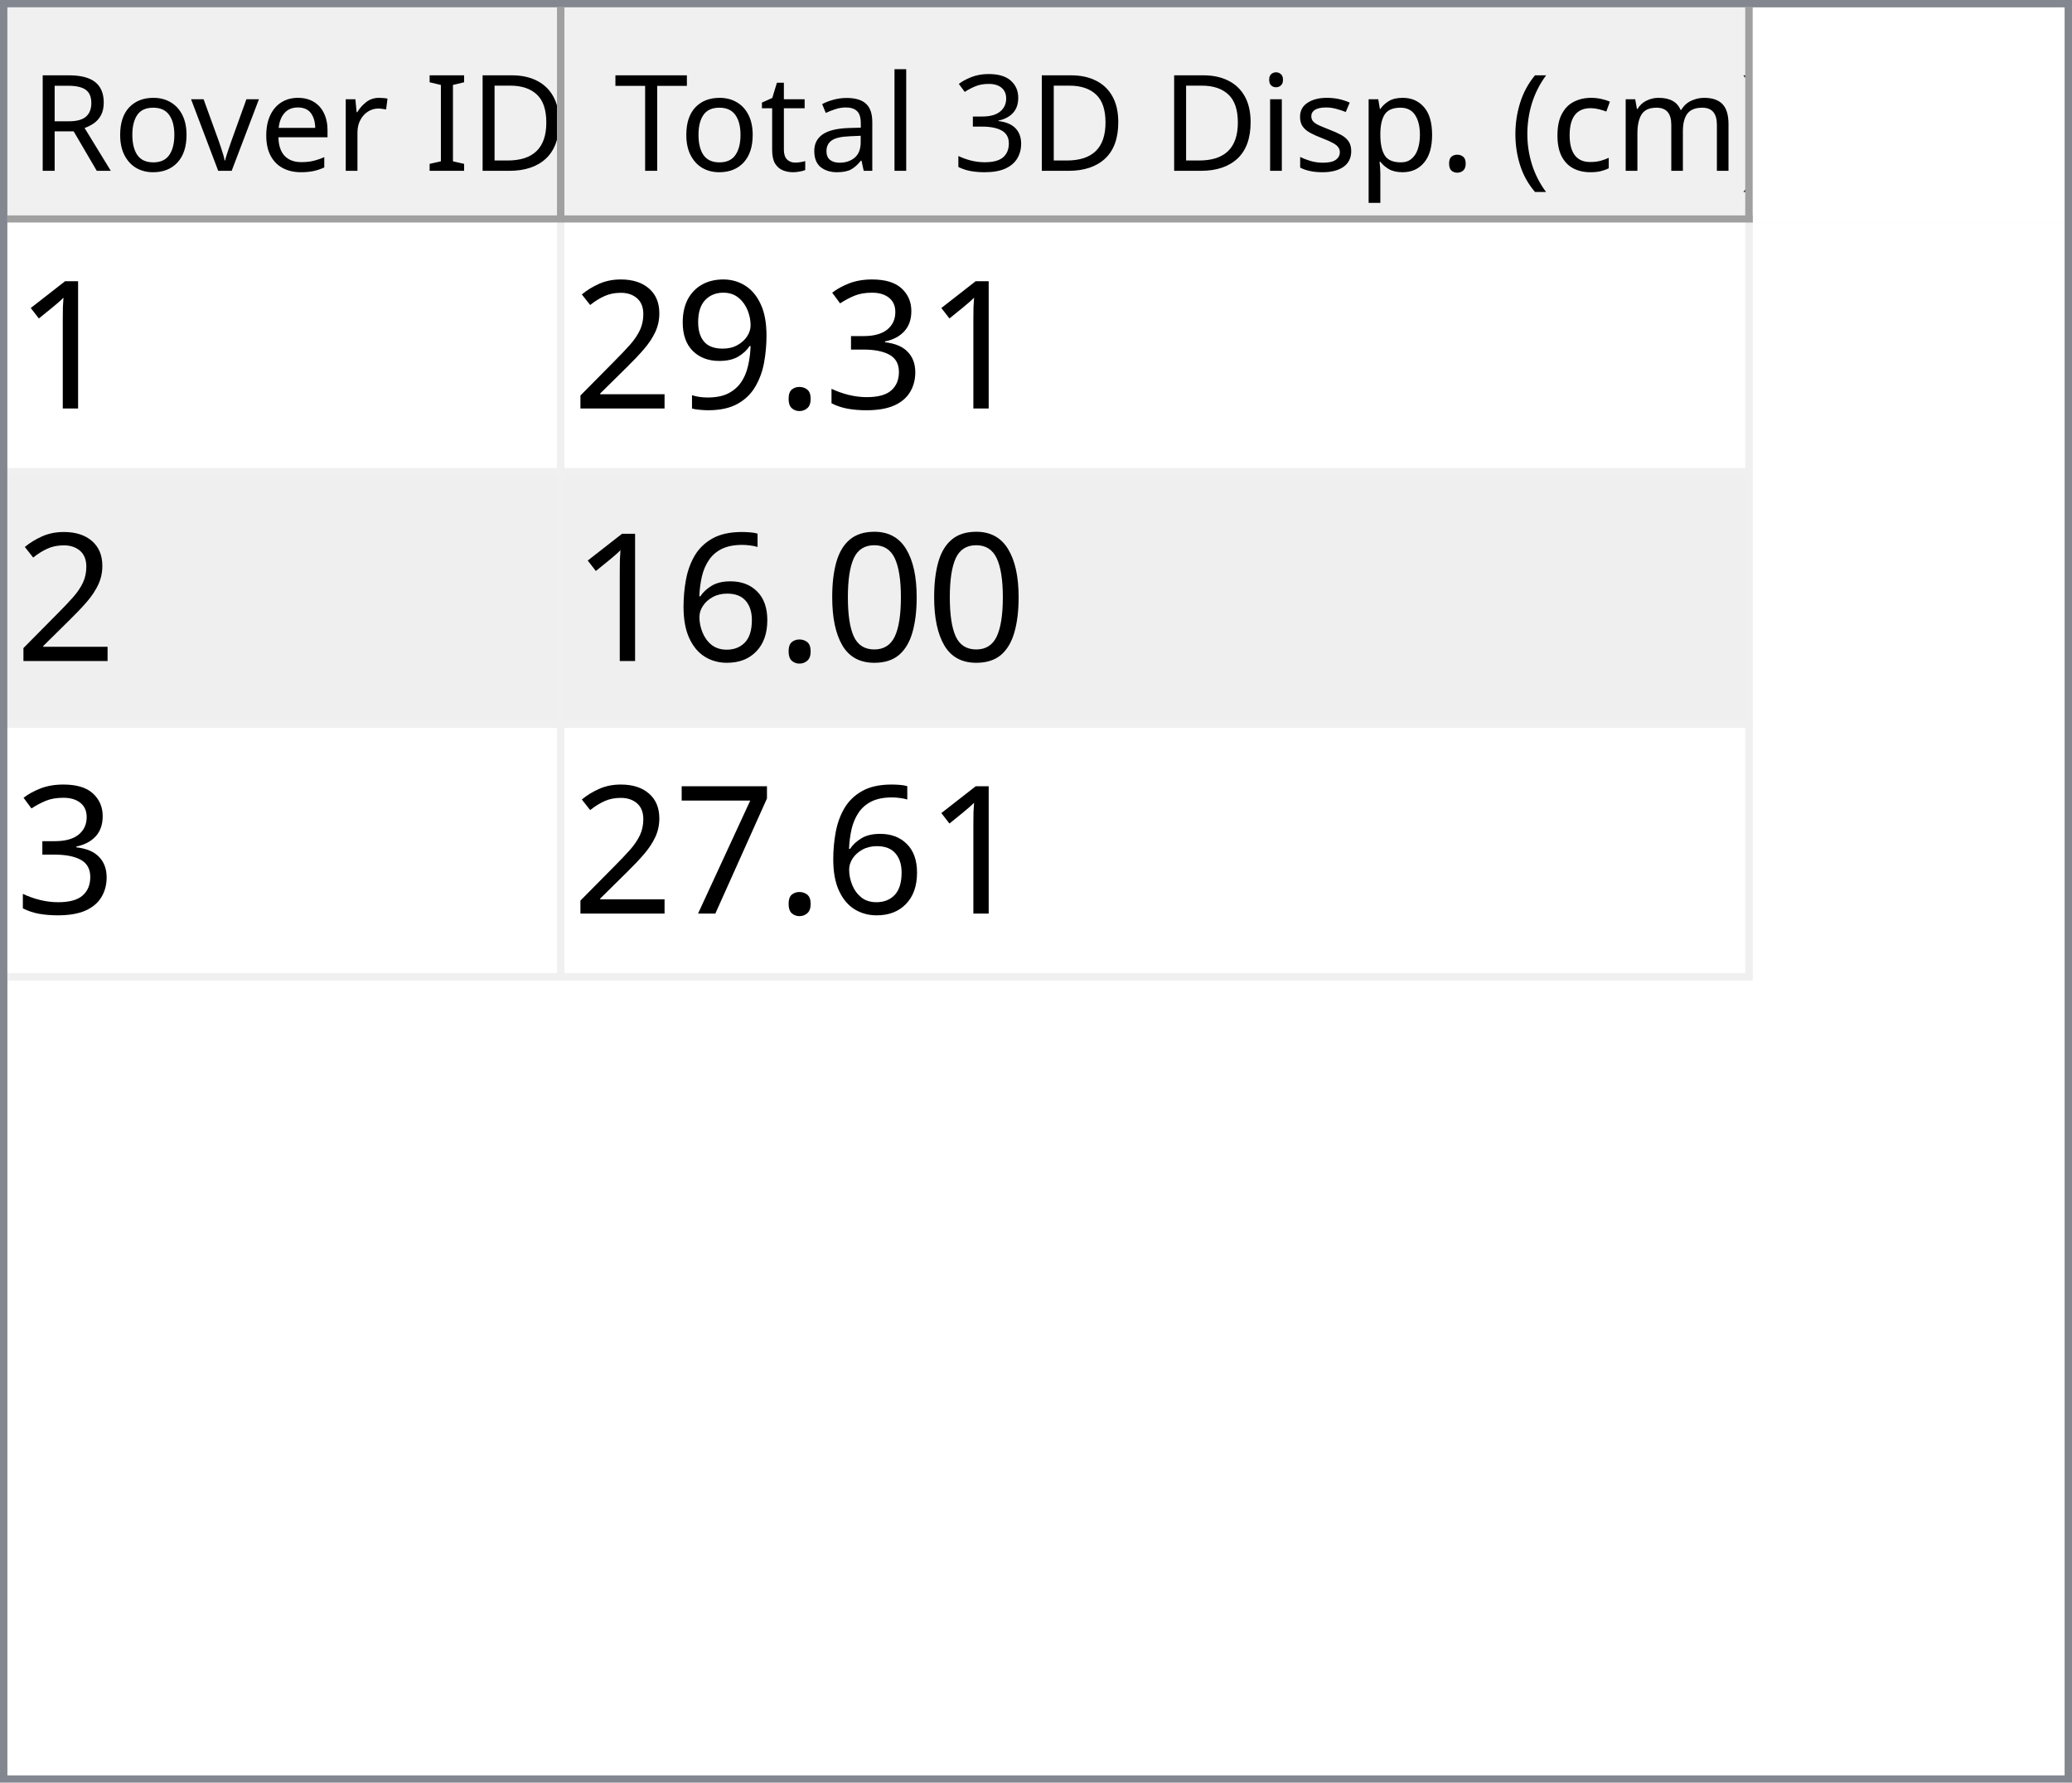
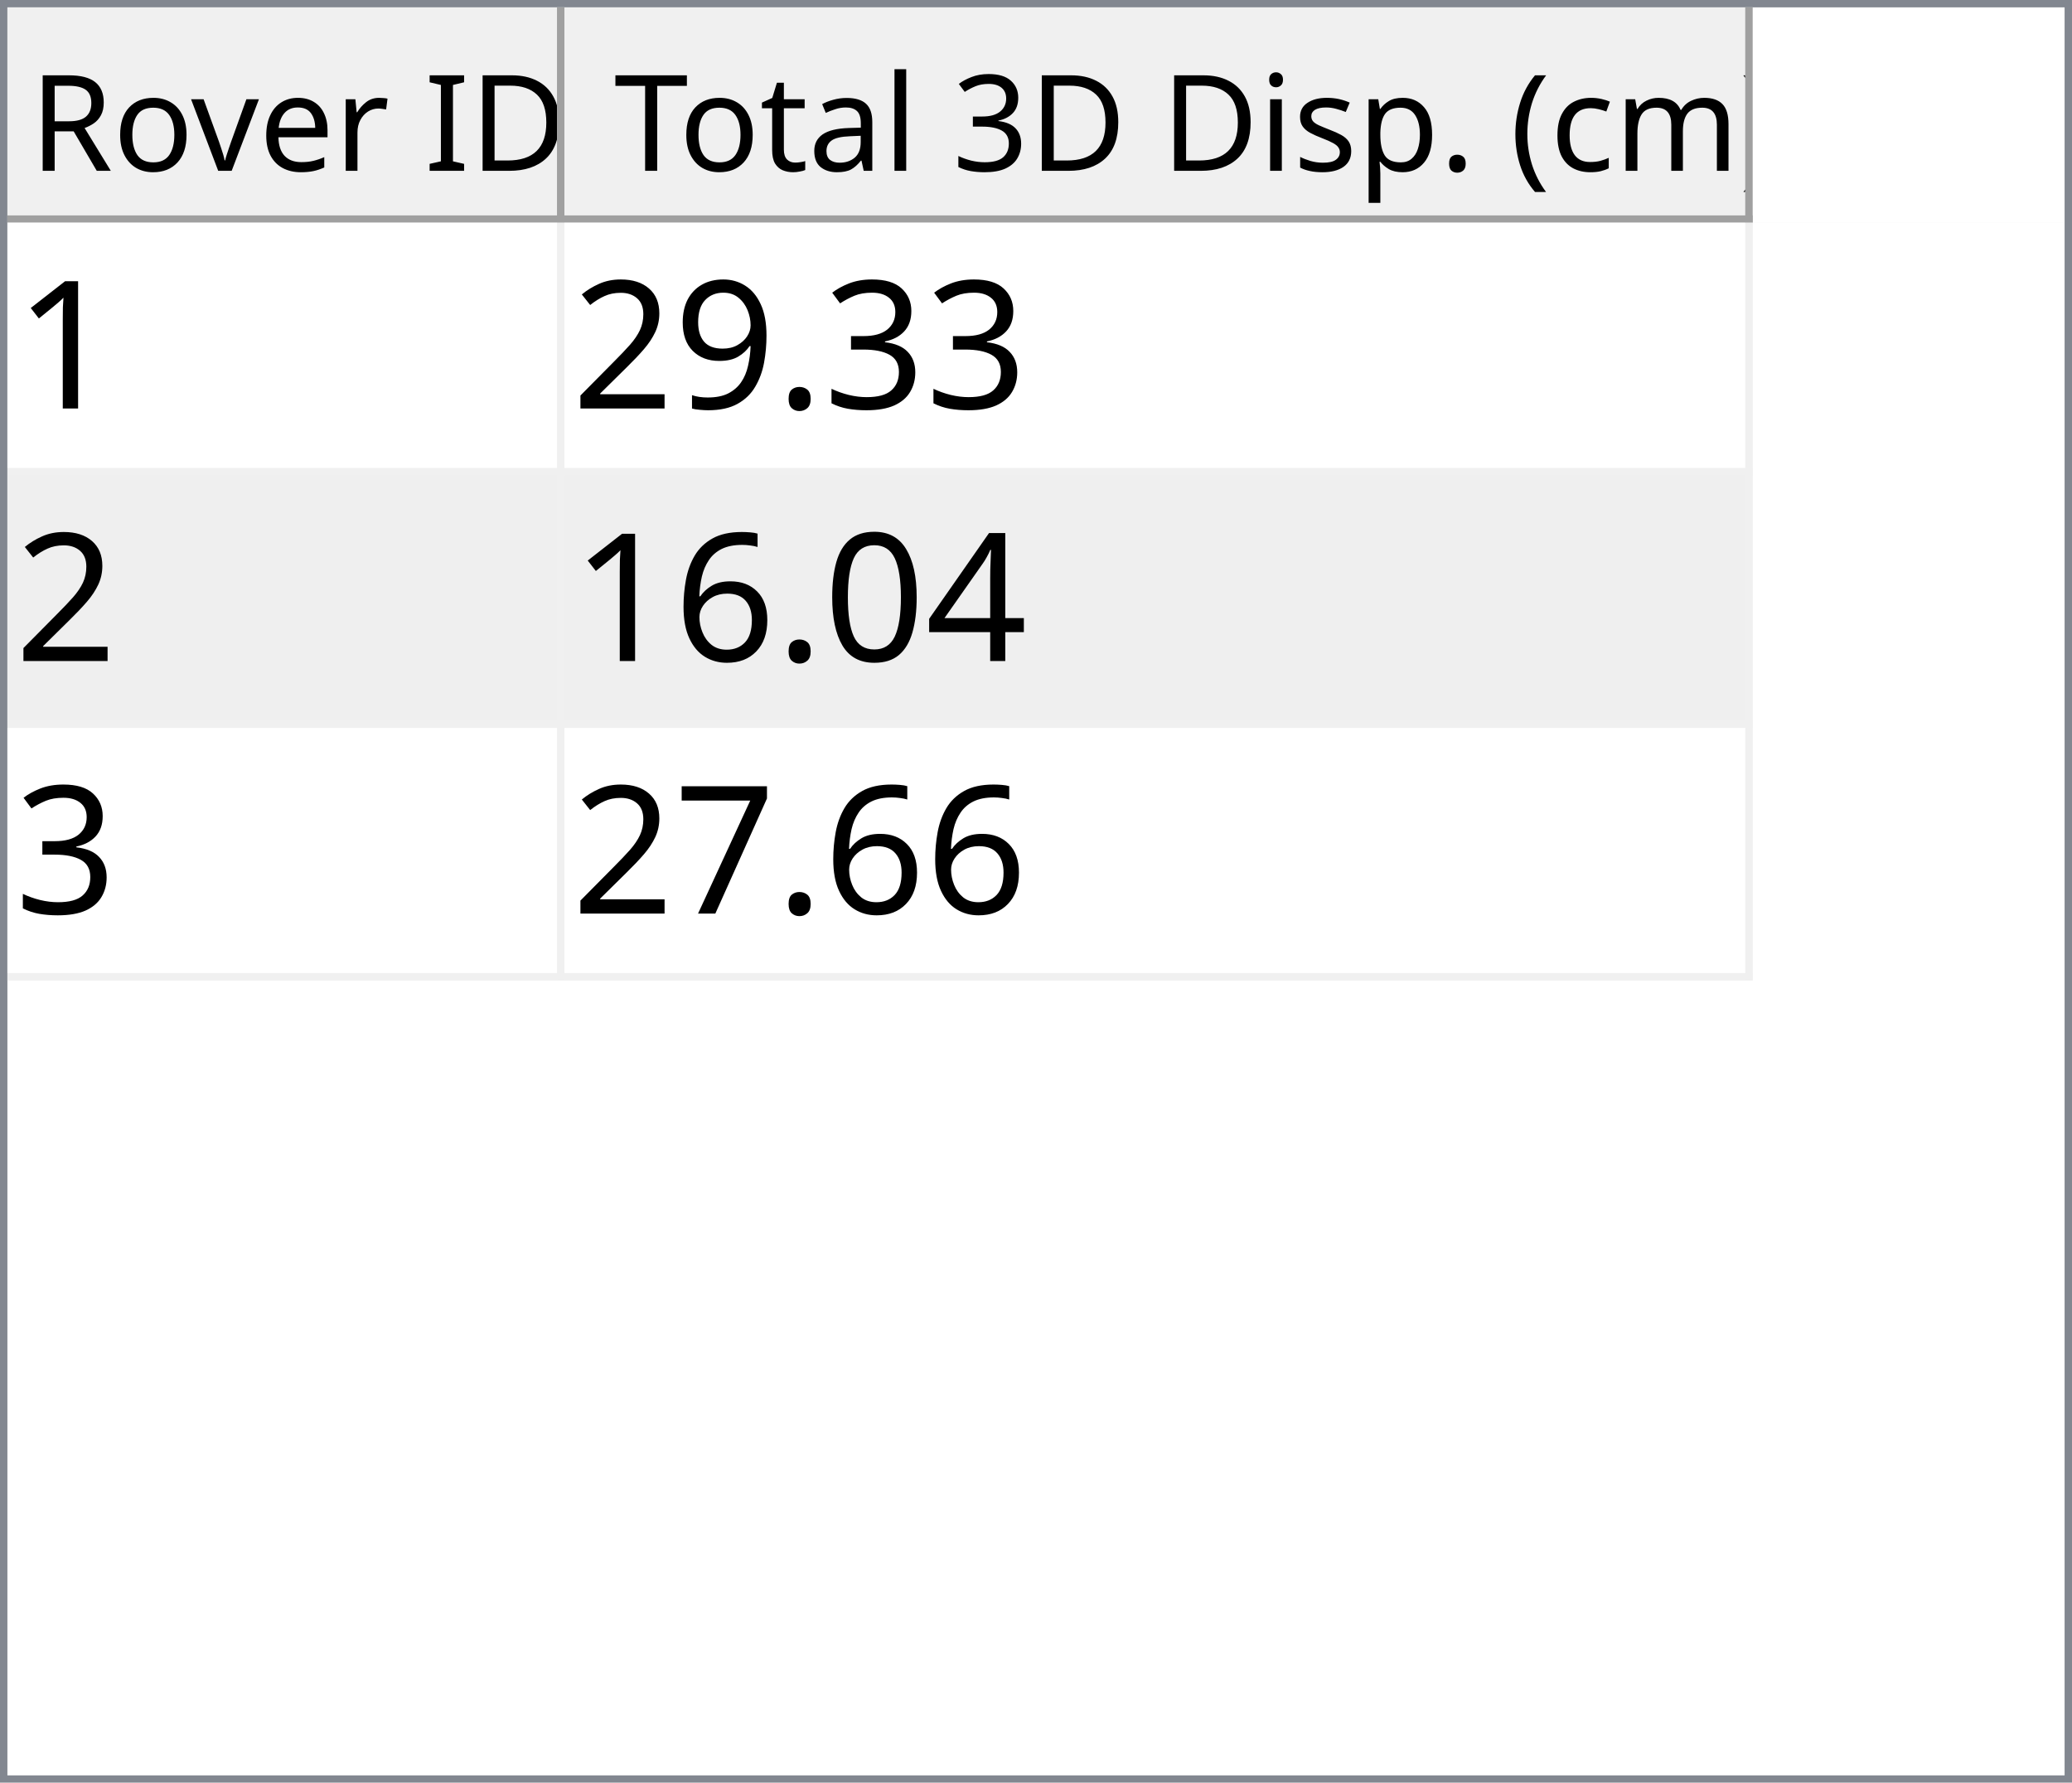
<svg xmlns="http://www.w3.org/2000/svg" style="fill-opacity:1; color-rendering:auto; color-interpolation:auto; text-rendering:auto; stroke:black; stroke-linecap:square; stroke-miterlimit:10; shape-rendering:auto; stroke-opacity:1; fill:black; stroke-dasharray:none; font-weight:normal; stroke-width:1; font-family:'Dialog'; font-style:normal; stroke-linejoin:miter; font-size:12px; stroke-dashoffset:0; image-rendering:auto;" width="279" height="240">
  <defs id="genericDefs" />
  <g>
    <defs id="defs1">
      <clipPath clipPathUnits="userSpaceOnUse" id="clipPath1">
        <path d="M0 0 L279 0 L279 240 L0 240 L0 0 Z" />
      </clipPath>
      <clipPath clipPathUnits="userSpaceOnUse" id="clipPath2">
        <path d="M0 0 L0 240 L279 240 L279 0 Z" />
      </clipPath>
      <clipPath clipPathUnits="userSpaceOnUse" id="clipPath3">
        <path d="M0 0 L0 29 L277 29 L277 0 Z" />
      </clipPath>
      <clipPath clipPathUnits="userSpaceOnUse" id="clipPath4">
        <path d="M0 0 L0 29 L75 29 L75 0 Z" />
      </clipPath>
      <clipPath clipPathUnits="userSpaceOnUse" id="clipPath5">
        <path d="M1 1 L1 28 L74 28 L74 1 Z" />
      </clipPath>
      <clipPath clipPathUnits="userSpaceOnUse" id="clipPath6">
        <path d="M0 0 L0 27 L73 27 L73 0 Z" />
      </clipPath>
      <clipPath clipPathUnits="userSpaceOnUse" id="clipPath7">
        <path d="M-0.5 -0.5 L-0.5 28.5 L74.5 28.5 L74.5 -0.5 Z" />
      </clipPath>
      <clipPath clipPathUnits="userSpaceOnUse" id="clipPath8">
        <path d="M0 0 L0 29 L160 29 L160 0 Z" />
      </clipPath>
      <clipPath clipPathUnits="userSpaceOnUse" id="clipPath9">
        <path d="M1 1 L1 28 L159 28 L159 1 Z" />
      </clipPath>
      <clipPath clipPathUnits="userSpaceOnUse" id="clipPath10">
        <path d="M0 0 L0 27 L158 27 L158 0 Z" />
      </clipPath>
      <clipPath clipPathUnits="userSpaceOnUse" id="clipPath11">
        <path d="M-0.5 -0.5 L-0.5 28.5 L159.5 28.5 L159.5 -0.5 Z" />
      </clipPath>
      <clipPath clipPathUnits="userSpaceOnUse" id="clipPath12">
        <path d="M0 0 L0 209 L277 209 L277 0 Z" />
      </clipPath>
      <clipPath clipPathUnits="userSpaceOnUse" id="clipPath13">
        <path d="M0 0 L0 102 L235 102 L235 0 Z" />
      </clipPath>
      <clipPath clipPathUnits="userSpaceOnUse" id="clipPath14">
        <path d="M-0.5 -0.5 L-0.5 101.5 L234.5 101.5 L234.5 -0.5 Z" />
      </clipPath>
      <clipPath clipPathUnits="userSpaceOnUse" id="clipPath15">
        <path d="M0 0 L0 33 L74 33 L74 0 Z" />
      </clipPath>
      <clipPath clipPathUnits="userSpaceOnUse" id="clipPath16">
        <path d="M0 0 L0 33 L159 33 L159 0 Z" />
      </clipPath>
      <font horiz-adv-x="64.551" id="font1">
        <font-face ascent="107.91" descent="25.098" units-per-em="100" style="font-style:normal; font-family:Segoe UI; font-weight:normal;" />
        <missing-glyph horiz-adv-x="64.551" d="M8.109 0 L8.109 68.266 L56.453 68.266 L56.453 0 L8.109 0 ZM15.328 7.234 L49.219 7.234 L49.219 61.031 L15.328 61.031 L15.328 7.234 Z" />
        <glyph unicode="D" horiz-adv-x="70.117" d="M9.188 0 L9.188 70.016 L28.516 70.016 Q65.531 70.016 65.531 35.891 Q65.531 19.672 55.25 9.836 Q44.969 0 27.734 0 L9.188 0 ZM17.391 62.594 L17.391 7.422 L27.828 7.422 Q41.609 7.422 49.273 14.797 Q56.938 22.172 56.938 35.688 Q56.938 62.594 28.328 62.594 L17.391 62.594 Z" />
        <glyph unicode="I" horiz-adv-x="26.611" d="M17.391 0 L9.188 0 L9.188 70.016 L17.391 70.016 L17.391 0 Z" />
        <glyph unicode=" " horiz-adv-x="27.393" d="" />
        <glyph unicode="r" horiz-adv-x="34.766" d="M34.188 41.891 Q32.078 43.5 28.125 43.5 Q23 43.5 19.555 38.672 Q16.109 33.844 16.109 25.484 L16.109 0 L8.109 0 L8.109 50 L16.109 50 L16.109 39.703 L16.312 39.703 Q18.016 44.969 21.531 47.922 Q25.047 50.875 29.391 50.875 Q32.516 50.875 34.188 50.203 L34.188 41.891 Z" />
        <glyph unicode="e" horiz-adv-x="52.295" d="M48.297 23 L12.984 23 Q13.188 14.656 17.484 10.109 Q21.781 5.562 29.297 5.562 Q37.75 5.562 44.828 11.141 L44.828 3.609 Q38.234 -1.172 27.391 -1.172 Q16.797 -1.172 10.742 5.641 Q4.688 12.453 4.688 24.812 Q4.688 36.469 11.305 43.82 Q17.922 51.172 27.734 51.172 Q37.547 51.172 42.922 44.828 Q48.297 38.484 48.297 27.203 L48.297 23 ZM40.094 29.781 Q40.047 36.719 36.75 40.578 Q33.453 44.438 27.594 44.438 Q21.922 44.438 17.969 40.383 Q14.016 36.328 13.094 29.781 L40.094 29.781 Z" />
        <glyph unicode="v" horiz-adv-x="47.9" d="M47.406 50 L27.484 0 L19.625 0 L0.688 50 L9.469 50 L22.172 13.672 Q23.578 9.672 23.922 6.688 L24.125 6.688 Q24.609 10.453 25.688 13.484 L38.969 50 L47.406 50 Z" />
        <glyph unicode="o" horiz-adv-x="58.594" d="M29 -1.172 Q17.922 -1.172 11.305 5.836 Q4.688 12.844 4.688 24.422 Q4.688 37.016 11.57 44.094 Q18.453 51.172 30.172 51.172 Q41.359 51.172 47.633 44.289 Q53.906 37.406 53.906 25.203 Q53.906 13.234 47.141 6.031 Q40.375 -1.172 29 -1.172 ZM29.594 44.438 Q21.875 44.438 17.383 39.188 Q12.891 33.938 12.891 24.703 Q12.891 15.828 17.43 10.695 Q21.969 5.562 29.594 5.562 Q37.359 5.562 41.531 10.594 Q45.703 15.625 45.703 24.906 Q45.703 34.281 41.531 39.359 Q37.359 44.438 29.594 44.438 Z" />
        <glyph unicode="R" horiz-adv-x="59.814" d="M59.375 0 L49.609 0 L37.891 19.625 Q36.281 22.359 34.766 24.289 Q33.25 26.219 31.664 27.438 Q30.078 28.656 28.25 29.219 Q26.422 29.781 24.125 29.781 L17.391 29.781 L17.391 0 L9.188 0 L9.188 70.016 L30.078 70.016 Q34.672 70.016 38.555 68.867 Q42.438 67.719 45.289 65.375 Q48.141 63.031 49.758 59.547 Q51.375 56.062 51.375 51.375 Q51.375 47.703 50.273 44.656 Q49.172 41.609 47.148 39.211 Q45.125 36.812 42.266 35.133 Q39.406 33.453 35.844 32.516 L35.844 32.328 Q37.594 31.547 38.891 30.547 Q40.188 29.547 41.359 28.18 Q42.531 26.812 43.68 25.078 Q44.828 23.344 46.234 21.047 L59.375 0 ZM17.391 62.594 L17.391 37.203 L28.516 37.203 Q31.594 37.203 34.203 38.133 Q36.812 39.062 38.719 40.797 Q40.625 42.531 41.703 45.047 Q42.781 47.562 42.781 50.688 Q42.781 56.297 39.141 59.445 Q35.5 62.594 28.609 62.594 L17.391 62.594 Z" />
        <glyph unicode=")" horiz-adv-x="30.176" d="M8.297 -15.922 L1.172 -15.922 Q16.406 2.344 16.406 26.812 Q16.406 51.469 1.078 70.016 L8.297 70.016 Q23.531 52.156 23.531 26.703 Q23.531 1.375 8.297 -15.922 Z" />
        <glyph unicode="m" horiz-adv-x="86.133" d="M79.109 0 L71.094 0 L71.094 28.719 Q71.094 37.016 68.531 40.727 Q65.969 44.438 59.906 44.438 Q54.781 44.438 51.195 39.75 Q47.609 35.062 47.609 28.516 L47.609 0 L39.594 0 L39.594 29.688 Q39.594 44.438 28.219 44.438 Q22.953 44.438 19.531 40.016 Q16.109 35.594 16.109 28.516 L16.109 0 L8.109 0 L8.109 50 L16.109 50 L16.109 42.094 L16.312 42.094 Q21.625 51.172 31.844 51.172 Q36.969 51.172 40.773 48.312 Q44.578 45.453 46 40.828 Q51.562 51.172 62.594 51.172 Q79.109 51.172 79.109 30.812 L79.109 0 Z" />
        <glyph unicode="c" horiz-adv-x="46.191" d="M42.188 2.297 Q36.422 -1.172 28.516 -1.172 Q17.828 -1.172 11.258 5.789 Q4.688 12.75 4.688 23.828 Q4.688 36.188 11.766 43.68 Q18.844 51.172 30.672 51.172 Q37.25 51.172 42.281 48.734 L42.281 40.531 Q36.719 44.438 30.375 44.438 Q22.703 44.438 17.797 38.945 Q12.891 33.453 12.891 24.516 Q12.891 15.719 17.508 10.641 Q22.125 5.562 29.891 5.562 Q36.422 5.562 42.188 9.906 L42.188 2.297 Z" />
        <glyph unicode="(" horiz-adv-x="30.176" d="M29.109 -15.922 L21.969 -15.922 Q6.844 1.375 6.844 26.703 Q6.844 52.156 21.969 70.016 L29.203 70.016 Q13.875 51.469 13.875 26.812 Q13.875 2.344 29.109 -15.922 Z" />
        <glyph unicode="." horiz-adv-x="21.68" d="M10.891 -1.078 Q8.641 -1.078 7.055 0.539 Q5.469 2.156 5.469 4.391 Q5.469 6.641 7.055 8.273 Q8.641 9.906 10.891 9.906 Q13.188 9.906 14.797 8.273 Q16.406 6.641 16.406 4.391 Q16.406 2.156 14.797 0.539 Q13.188 -1.078 10.891 -1.078 Z" />
        <glyph unicode="p" horiz-adv-x="58.789" d="M16.312 7.234 L16.109 7.234 L16.109 -23 L8.109 -23 L8.109 50 L16.109 50 L16.109 41.219 L16.312 41.219 Q22.219 51.172 33.594 51.172 Q43.266 51.172 48.688 44.461 Q54.109 37.75 54.109 26.469 Q54.109 13.922 48 6.375 Q41.891 -1.172 31.297 -1.172 Q21.578 -1.172 16.312 7.234 ZM16.109 27.391 L16.109 20.406 Q16.109 14.203 20.141 9.883 Q24.172 5.562 30.375 5.562 Q37.641 5.562 41.773 11.133 Q45.906 16.703 45.906 26.609 Q45.906 34.969 42.047 39.703 Q38.188 44.438 31.594 44.438 Q24.609 44.438 20.359 39.578 Q16.109 34.719 16.109 27.391 Z" />
        <glyph unicode="s" horiz-adv-x="42.432" d="M5.078 1.812 L5.078 10.406 Q11.625 5.562 19.484 5.562 Q30.031 5.562 30.031 12.594 Q30.031 14.594 29.125 15.992 Q28.219 17.391 26.68 18.461 Q25.141 19.531 23.07 20.383 Q21 21.234 18.609 22.172 Q15.281 23.484 12.766 24.828 Q10.25 26.172 8.57 27.859 Q6.891 29.547 6.031 31.695 Q5.172 33.844 5.172 36.719 Q5.172 40.234 6.789 42.945 Q8.406 45.656 11.086 47.484 Q13.766 49.312 17.211 50.242 Q20.656 51.172 24.312 51.172 Q30.812 51.172 35.938 48.922 L35.938 40.828 Q30.422 44.438 23.25 44.438 Q21 44.438 19.195 43.922 Q17.391 43.406 16.094 42.477 Q14.797 41.547 14.086 40.258 Q13.375 38.969 13.375 37.406 Q13.375 35.453 14.086 34.133 Q14.797 32.812 16.164 31.789 Q17.531 30.766 19.484 29.938 Q21.438 29.109 23.922 28.125 Q27.25 26.859 29.883 25.516 Q32.516 24.172 34.375 22.484 Q36.234 20.797 37.234 18.602 Q38.234 16.406 38.234 13.375 Q38.234 9.672 36.602 6.938 Q34.969 4.203 32.234 2.398 Q29.5 0.594 25.93 -0.289 Q22.359 -1.172 18.453 -1.172 Q10.75 -1.172 5.078 1.812 Z" />
        <glyph unicode="i" horiz-adv-x="24.219" d="M12.203 62.703 Q10.062 62.703 8.547 64.164 Q7.031 65.625 7.031 67.875 Q7.031 70.125 8.547 71.609 Q10.062 73.094 12.203 73.094 Q14.406 73.094 15.945 71.609 Q17.484 70.125 17.484 67.875 Q17.484 65.719 15.945 64.211 Q14.406 62.703 12.203 62.703 ZM16.109 0 L8.109 0 L8.109 50 L16.109 50 L16.109 0 Z" />
        <glyph unicode="3" horiz-adv-x="53.906" d="M46.531 19.828 Q46.531 15.094 44.75 11.211 Q42.969 7.328 39.719 4.57 Q36.469 1.812 31.93 0.297 Q27.391 -1.219 21.922 -1.219 Q11.922 -1.219 6 2.594 L6 11.188 Q13.094 5.609 22.219 5.609 Q25.875 5.609 28.828 6.539 Q31.781 7.469 33.906 9.227 Q36.031 10.984 37.18 13.477 Q38.328 15.969 38.328 19.094 Q38.328 32.812 18.797 32.812 L12.984 32.812 L12.984 39.594 L18.5 39.594 Q35.797 39.594 35.797 52.484 Q35.797 64.406 22.609 64.406 Q15.188 64.406 8.688 59.422 L8.688 67.188 Q15.375 71.188 24.609 71.188 Q29 71.188 32.57 69.969 Q36.141 68.75 38.68 66.555 Q41.219 64.359 42.609 61.281 Q44 58.203 44 54.5 Q44 40.672 30.031 36.719 L30.031 36.531 Q33.594 36.141 36.625 34.797 Q39.656 33.453 41.852 31.305 Q44.047 29.156 45.289 26.25 Q46.531 23.344 46.531 19.828 Z" />
        <glyph unicode="l" horiz-adv-x="24.219" d="M16.109 0 L8.109 0 L8.109 74.031 L16.109 74.031 L16.109 0 Z" />
        <glyph unicode="a" horiz-adv-x="50.879" d="M43.891 0 L35.891 0 L35.891 7.812 L35.688 7.812 Q30.469 -1.172 20.312 -1.172 Q12.844 -1.172 8.617 2.781 Q4.391 6.734 4.391 13.281 Q4.391 27.297 20.906 29.594 L35.891 31.688 Q35.891 44.438 25.594 44.438 Q16.547 44.438 9.281 38.281 L9.281 46.484 Q16.656 51.172 26.266 51.172 Q43.891 51.172 43.891 32.516 L43.891 0 ZM35.891 25.297 L23.828 23.641 Q18.266 22.859 15.43 20.875 Q12.594 18.891 12.594 13.875 Q12.594 10.203 15.211 7.883 Q17.828 5.562 22.172 5.562 Q28.125 5.562 32.008 9.742 Q35.891 13.922 35.891 20.312 L35.891 25.297 Z" />
        <glyph unicode="t" horiz-adv-x="33.887" d="M31.297 0.484 Q28.469 -1.078 23.828 -1.078 Q10.688 -1.078 10.688 13.578 L10.688 43.172 L2.094 43.172 L2.094 50 L10.688 50 L10.688 62.203 L18.703 64.797 L18.703 50 L31.297 50 L31.297 43.172 L18.703 43.172 L18.703 14.984 Q18.703 9.969 20.414 7.82 Q22.125 5.672 26.078 5.672 Q29.109 5.672 31.297 7.328 L31.297 0.484 Z" />
        <glyph unicode="T" horiz-adv-x="52.393" d="M50.594 62.594 L30.375 62.594 L30.375 0 L22.172 0 L22.172 62.594 L2 62.594 L2 70.016 L50.594 70.016 L50.594 62.594 Z" />
      </font>
      <font horiz-adv-x="75.0" id="font2">
        <font-face ascent="100.537" descent="21.973" units-per-em="100" style="font-style:normal; font-family:sans-serif; font-weight:normal;" />
        <missing-glyph horiz-adv-x="75.0" d="M12.5 0 L12.5 62.5 L62.5 62.5 L62.5 0 L12.5 0 ZM14.062 1.562 L60.938 1.562 L60.938 60.938 L14.062 60.938 L14.062 1.562 Z" />
        <glyph unicode="1" horiz-adv-x="55.615" d="M37.25 0 L28.469 0 L28.469 56 Q25.297 52.984 20.141 49.953 Q14.984 46.922 10.891 45.406 L10.891 53.906 Q18.266 57.375 23.781 62.305 Q29.297 67.234 31.594 71.875 L37.25 71.875 L37.25 0 Z" />
        <glyph unicode="3" horiz-adv-x="55.615" d="M4.203 18.891 L12.984 20.062 Q14.5 12.594 18.141 9.297 Q21.781 6 27 6 Q33.203 6 37.477 10.297 Q41.75 14.594 41.75 20.953 Q41.75 27 37.797 30.93 Q33.844 34.859 27.734 34.859 Q25.25 34.859 21.531 33.891 L22.516 41.609 Q23.391 41.5 23.922 41.5 Q29.547 41.5 34.039 44.43 Q38.531 47.359 38.531 53.469 Q38.531 58.297 35.258 61.477 Q31.984 64.656 26.812 64.656 Q21.688 64.656 18.266 61.43 Q14.844 58.203 13.875 51.766 L5.078 53.328 Q6.688 62.156 12.398 67.016 Q18.109 71.875 26.609 71.875 Q32.469 71.875 37.398 69.359 Q42.328 66.844 44.945 62.5 Q47.562 58.156 47.562 53.266 Q47.562 48.641 45.07 44.828 Q42.578 41.016 37.703 38.766 Q44.047 37.312 47.562 32.695 Q51.078 28.078 51.078 21.141 Q51.078 11.766 44.242 5.25 Q37.406 -1.266 26.953 -1.266 Q17.531 -1.266 11.305 4.352 Q5.078 9.969 4.203 18.891 Z" />
        <glyph unicode="." horiz-adv-x="27.783" d="M9.078 0 L9.078 10.016 L19.094 10.016 L19.094 0 L9.078 0 Z" />
        <glyph unicode="9" horiz-adv-x="55.615" d="M5.469 16.547 L13.922 17.328 Q14.984 11.375 18.016 8.688 Q21.047 6 25.781 6 Q29.828 6 32.883 7.859 Q35.938 9.719 37.891 12.82 Q39.844 15.922 41.164 21.195 Q42.484 26.469 42.484 31.938 Q42.484 32.516 42.438 33.688 Q39.797 29.5 35.234 26.883 Q30.672 24.266 25.344 24.266 Q16.453 24.266 10.305 30.711 Q4.156 37.156 4.156 47.703 Q4.156 58.594 10.578 65.234 Q17 71.875 26.656 71.875 Q33.641 71.875 39.43 68.117 Q45.219 64.359 48.219 57.398 Q51.219 50.438 51.219 37.25 Q51.219 23.531 48.242 15.406 Q45.266 7.281 39.383 3.031 Q33.5 -1.219 25.594 -1.219 Q17.188 -1.219 11.867 3.445 Q6.547 8.109 5.469 16.547 ZM41.453 48.141 Q41.453 55.719 37.43 60.156 Q33.406 64.594 27.734 64.594 Q21.875 64.594 17.531 59.812 Q13.188 55.031 13.188 47.406 Q13.188 40.578 17.312 36.305 Q21.438 32.031 27.484 32.031 Q33.594 32.031 37.523 36.305 Q41.453 40.578 41.453 48.141 Z" />
        <glyph unicode="2" horiz-adv-x="55.615" d="M50.344 8.453 L50.344 0 L3.031 0 Q2.938 3.172 4.047 6.109 Q5.859 10.938 9.836 15.625 Q13.812 20.312 21.344 26.469 Q33.016 36.031 37.117 41.625 Q41.219 47.219 41.219 52.203 Q41.219 57.422 37.477 61.008 Q33.734 64.594 27.734 64.594 Q21.391 64.594 17.578 60.789 Q13.766 56.984 13.719 50.25 L4.688 51.172 Q5.609 61.281 11.664 66.578 Q17.719 71.875 27.938 71.875 Q38.234 71.875 44.242 66.164 Q50.25 60.453 50.25 52 Q50.25 47.703 48.492 43.555 Q46.734 39.406 42.656 34.812 Q38.578 30.219 29.109 22.219 Q21.188 15.578 18.945 13.211 Q16.703 10.844 15.234 8.453 L50.344 8.453 Z" />
+         <glyph unicode="4" horiz-adv-x="55.615" d="M32.328 0 L32.328 17.141 L1.266 17.141 L1.266 25.203 L33.938 71.578 L41.109 71.578 L41.109 25.203 L50.781 25.203 L50.781 17.141 L41.109 17.141 L41.109 0 L32.328 0 ZM32.328 25.203 L32.328 57.469 L9.906 25.203 L32.328 25.203 Z" />
        <glyph unicode="0" horiz-adv-x="55.615" d="M4.156 35.297 Q4.156 48 6.766 55.742 Q9.375 63.484 14.523 67.68 Q19.672 71.875 27.484 71.875 Q33.25 71.875 37.594 69.555 Q41.938 67.234 44.773 62.867 Q47.609 58.5 49.219 52.227 Q50.828 45.953 50.828 35.297 Q50.828 22.703 48.242 14.969 Q45.656 7.234 40.508 3.008 Q35.359 -1.219 27.484 -1.219 Q17.141 -1.219 11.234 6.203 Q4.156 15.141 4.156 35.297 ZM13.188 35.297 Q13.188 17.672 17.312 11.836 Q21.438 6 27.484 6 Q33.547 6 37.672 11.859 Q41.797 17.719 41.797 35.297 Q41.797 52.984 37.672 58.789 Q33.547 64.594 27.391 64.594 Q21.344 64.594 17.719 59.469 Q13.188 52.938 13.188 35.297 Z" />
        <glyph unicode="6" horiz-adv-x="55.615" d="M49.75 54.047 L41.016 53.375 Q39.844 58.547 37.703 60.891 Q34.125 64.656 28.906 64.656 Q24.703 64.656 21.531 62.312 Q17.391 59.281 14.992 53.469 Q12.594 47.656 12.5 36.922 Q15.672 41.75 20.266 44.094 Q24.859 46.438 29.891 46.438 Q38.672 46.438 44.852 39.969 Q51.031 33.5 51.031 23.25 Q51.031 16.5 48.125 10.719 Q45.219 4.938 40.141 1.859 Q35.062 -1.219 28.609 -1.219 Q17.625 -1.219 10.695 6.859 Q3.766 14.938 3.766 33.5 Q3.766 54.25 11.422 63.672 Q18.109 71.875 29.438 71.875 Q37.891 71.875 43.289 67.141 Q48.688 62.406 49.75 54.047 ZM13.875 23.188 Q13.875 18.656 15.797 14.508 Q17.719 10.359 21.188 8.18 Q24.656 6 28.469 6 Q34.031 6 38.039 10.492 Q42.047 14.984 42.047 22.703 Q42.047 30.125 38.086 34.398 Q34.125 38.672 28.125 38.672 Q22.172 38.672 18.023 34.398 Q13.875 30.125 13.875 23.188 Z" />
        <glyph unicode="7" horiz-adv-x="55.615" d="M4.734 62.203 L4.734 70.656 L51.078 70.656 L51.078 63.812 Q44.234 56.547 37.523 44.484 Q30.812 32.422 27.156 19.672 Q24.516 10.688 23.781 0 L14.75 0 Q14.891 8.453 18.062 20.414 Q21.234 32.375 27.172 43.484 Q33.109 54.594 39.797 62.203 L4.734 62.203 Z" />
      </font>
    </defs>
    <g style="fill:white; stroke:white;">
      <rect x="0" y="0" width="279" style="clip-path:url(#clipPath1); stroke:none;" height="240" />
    </g>
    <g style="fill:white; text-rendering:optimizeSpeed; color-rendering:optimizeSpeed; image-rendering:optimizeSpeed; shape-rendering:crispEdges; stroke:white; color-interpolation:sRGB;">
      <rect x="0" width="279" height="240" y="0" style="stroke:none;" />
      <path style="stroke:none;" d="M0 240 L279 240 L279 0 L0 0 Z" />
    </g>
    <g style="fill:rgb(240,240,240); font-size:18px; font-family:'Segoe UI'; stroke:rgb(240,240,240);">
      <rect x="0" y="0" width="279" style="clip-path:url(#clipPath2); stroke:none;" height="240" />
    </g>
    <g style="fill:rgb(130,135,144); font-size:18px; font-family:'Segoe UI'; stroke:rgb(130,135,144);">
      <path d="M0 0 L279 0 L279 240 L0 240 L0 0 ZM1 1 L278 1 L278 239 L1 239 L1 1 Z" style="fill-rule:evenodd; clip-path:url(#clipPath2); stroke:none;" />
    </g>
    <g style="fill:white; font-size:18px; font-family:'Segoe UI'; stroke:white;" transform="translate(1,1)">
      <rect x="0" y="0" width="277" style="clip-path:url(#clipPath3); stroke:none;" height="29" />
    </g>
    <g style="fill:rgb(240,240,240); font-size:18px; font-family:'Segoe UI'; stroke:rgb(240,240,240);" transform="translate(1,1)">
      <rect x="0" y="0" width="75" style="clip-path:url(#clipPath4); stroke:none;" height="29" />
    </g>
    <g style="font-family:'Segoe UI'; font-size:18px;" transform="translate(2,2)">
      <text x="2" xml:space="preserve" y="21" style="clip-path:url(#clipPath6); stroke:none;">Rover ID</text>
    </g>
    <g transform="translate(1.5,1.5)" style="fill:rgb(160,160,160); font-size:18px; font-family:'Segoe UI'; stroke:rgb(160,160,160); stroke-linejoin:bevel;">
      <line x1="74" x2="74" y1="0" style="fill:none; clip-path:url(#clipPath7);" y2="28" />
    </g>
    <g transform="matrix(1,0,0,1,1,1) translate(0.5,0.5)" style="fill:rgb(160,160,160); font-size:18px; font-family:'Segoe UI'; stroke:rgb(160,160,160); stroke-linejoin:bevel;">
      <line x1="0" x2="74" y1="28" style="fill:none; clip-path:url(#clipPath7);" y2="28" />
    </g>
    <g style="fill:rgb(240,240,240); font-size:18px; font-family:'Segoe UI'; stroke:rgb(240,240,240);" transform="translate(76,1)">
      <rect x="0" y="0" width="160" style="clip-path:url(#clipPath8); stroke:none;" height="29" />
    </g>
    <g style="font-family:'Segoe UI'; font-size:18px;" transform="translate(77,2)">
      <text x="1" xml:space="preserve" y="21" style="clip-path:url(#clipPath10); stroke:none;"> Total 3D Disp. (cm)</text>
    </g>
    <g transform="translate(76.5,1.5)" style="fill:rgb(160,160,160); font-size:18px; font-family:'Segoe UI'; stroke:rgb(160,160,160); stroke-linejoin:bevel;">
      <line x1="159" x2="159" y1="0" style="fill:none; clip-path:url(#clipPath11);" y2="28" />
    </g>
    <g transform="matrix(1,0,0,1,76,1) translate(0.5,0.5)" style="fill:rgb(160,160,160); font-size:18px; font-family:'Segoe UI'; stroke:rgb(160,160,160); stroke-linejoin:bevel;">
      <line x1="0" x2="159" y1="28" style="fill:none; clip-path:url(#clipPath11);" y2="28" />
    </g>
    <g style="fill:white; font-size:18px; font-family:'Segoe UI'; stroke:white;" transform="translate(1,30)">
      <rect x="0" y="0" width="277" style="clip-path:url(#clipPath12); stroke:none;" height="209" />
    </g>
    <g style="fill:rgb(240,240,240); font-size:24px; font-family:sans-serif; stroke:rgb(240,240,240);" transform="translate(1,30)">
      <rect x="0" y="0" width="235" style="clip-path:url(#clipPath13); stroke:none;" height="102" />
      <line transform="translate(0.5,0.5)" x1="0" x2="234" y1="33" style="clip-path:url(#clipPath14); fill:none; stroke-linejoin:bevel;" y2="33" />
    </g>
    <g transform="matrix(1,0,0,1,1,30) translate(0.5,0.5)" style="fill:rgb(240,240,240); font-size:24px; font-family:sans-serif; stroke:rgb(240,240,240); stroke-linejoin:bevel;">
      <line x1="0" x2="234" y1="67" style="fill:none; clip-path:url(#clipPath14);" y2="67" />
    </g>
    <g transform="matrix(1,0,0,1,1,30) translate(0.5,0.5)" style="fill:rgb(240,240,240); font-size:24px; font-family:sans-serif; stroke:rgb(240,240,240); stroke-linejoin:bevel;">
      <line x1="0" x2="234" y1="101" style="fill:none; clip-path:url(#clipPath14);" y2="101" />
    </g>
    <g transform="matrix(1,0,0,1,1,30) translate(0.5,0.5)" style="fill:rgb(240,240,240); font-size:24px; font-family:sans-serif; stroke:rgb(240,240,240); stroke-linejoin:bevel;">
      <line x1="74" x2="74" y1="0" style="fill:none; clip-path:url(#clipPath14);" y2="101" />
    </g>
    <g transform="matrix(1,0,0,1,1,30) translate(0.5,0.5)" style="fill:rgb(240,240,240); font-size:24px; font-family:sans-serif; stroke:rgb(240,240,240); stroke-linejoin:bevel;">
      <line x1="234" x2="234" y1="0" style="fill:none; clip-path:url(#clipPath14);" y2="101" />
    </g>
    <g style="fill:white; font-size:24px; font-family:sans-serif; stroke:white;" transform="matrix(1,0,0,1,1,30)">
      <rect x="0" y="0" width="74" style="clip-path:url(#clipPath15); stroke:none;" height="33" />
      <text x="1" y="25" style="fill:black; clip-path:url(#clipPath15); stroke:none;" xml:space="preserve">1</text>
    </g>
    <g style="fill:white; font-size:24px; font-family:sans-serif; stroke:white;" transform="matrix(1,0,0,1,1,30) translate(75,0)">
      <rect x="0" y="0" width="159" style="clip-path:url(#clipPath16); stroke:none;" height="33" />
-       <text x="1" y="25" style="fill:black; clip-path:url(#clipPath16); stroke:none;" xml:space="preserve">29.31</text>
+       <text x="1" y="25" style="fill:black; clip-path:url(#clipPath16); stroke:none;" xml:space="preserve">29.33</text>
    </g>
    <g style="fill:rgb(239,239,239); font-size:24px; font-family:sans-serif; stroke:rgb(239,239,239);" transform="matrix(1,0,0,1,1,30) translate(0,34)">
      <rect x="0" y="0" width="74" style="clip-path:url(#clipPath15); stroke:none;" height="33" />
      <text x="1" y="25" style="fill:black; clip-path:url(#clipPath15); stroke:none;" xml:space="preserve">2</text>
    </g>
    <g style="fill:rgb(239,239,239); font-size:24px; font-family:sans-serif; stroke:rgb(239,239,239);" transform="matrix(1,0,0,1,1,30) translate(75,34)">
      <rect x="0" y="0" width="159" style="clip-path:url(#clipPath16); stroke:none;" height="33" />
-       <text x="1" y="25" style="fill:black; clip-path:url(#clipPath16); stroke:none;" xml:space="preserve">16.00</text>
+       <text x="1" y="25" style="fill:black; clip-path:url(#clipPath16); stroke:none;" xml:space="preserve">16.04</text>
    </g>
    <g style="fill:white; font-size:24px; font-family:sans-serif; stroke:white;" transform="matrix(1,0,0,1,1,30) translate(0,68)">
      <rect x="0" y="0" width="74" style="clip-path:url(#clipPath15); stroke:none;" height="33" />
      <text x="1" y="25" style="fill:black; clip-path:url(#clipPath15); stroke:none;" xml:space="preserve">3</text>
    </g>
    <g style="fill:white; font-size:24px; font-family:sans-serif; stroke:white;" transform="matrix(1,0,0,1,1,30) translate(75,68)">
      <rect x="0" y="0" width="159" style="clip-path:url(#clipPath16); stroke:none;" height="33" />
-       <text x="1" y="25" style="fill:black; clip-path:url(#clipPath16); stroke:none;" xml:space="preserve">27.61</text>
+       <text x="1" y="25" style="fill:black; clip-path:url(#clipPath16); stroke:none;" xml:space="preserve">27.66</text>
    </g>
  </g>
</svg>
